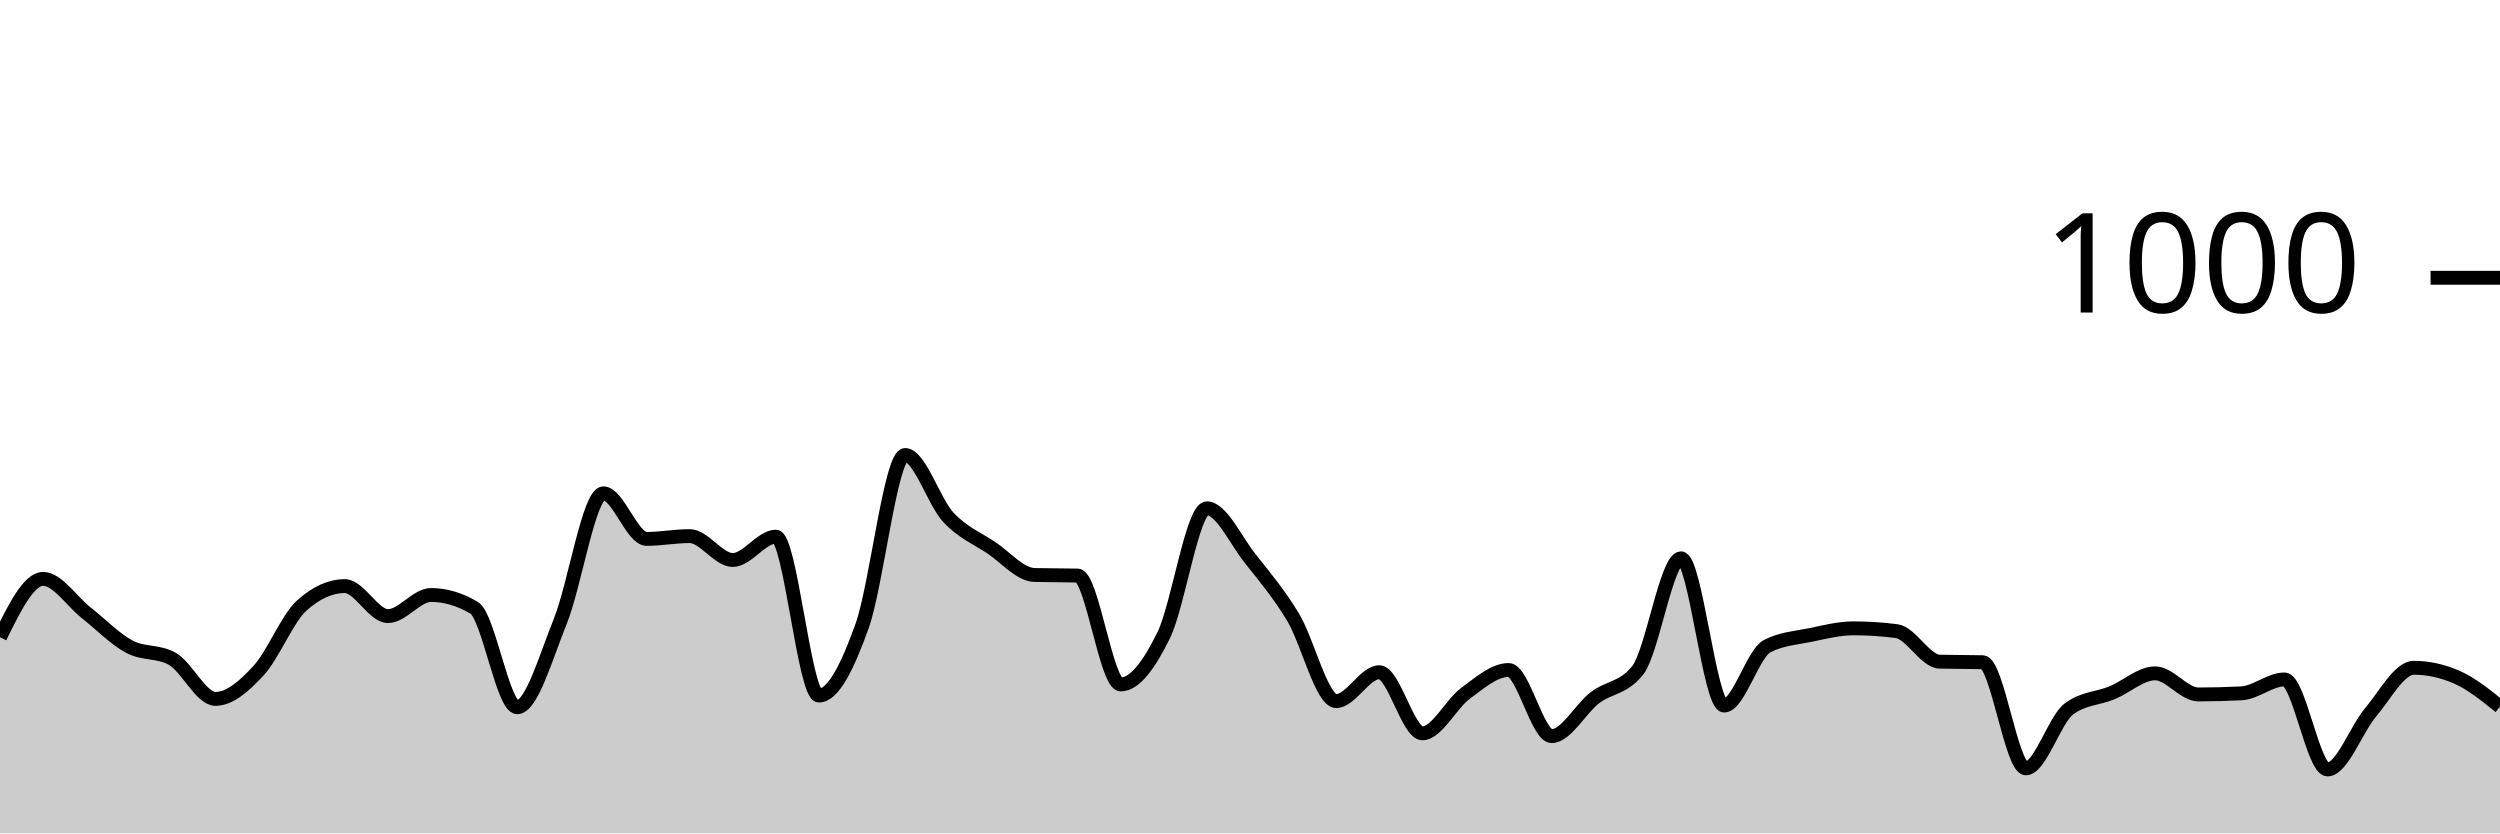
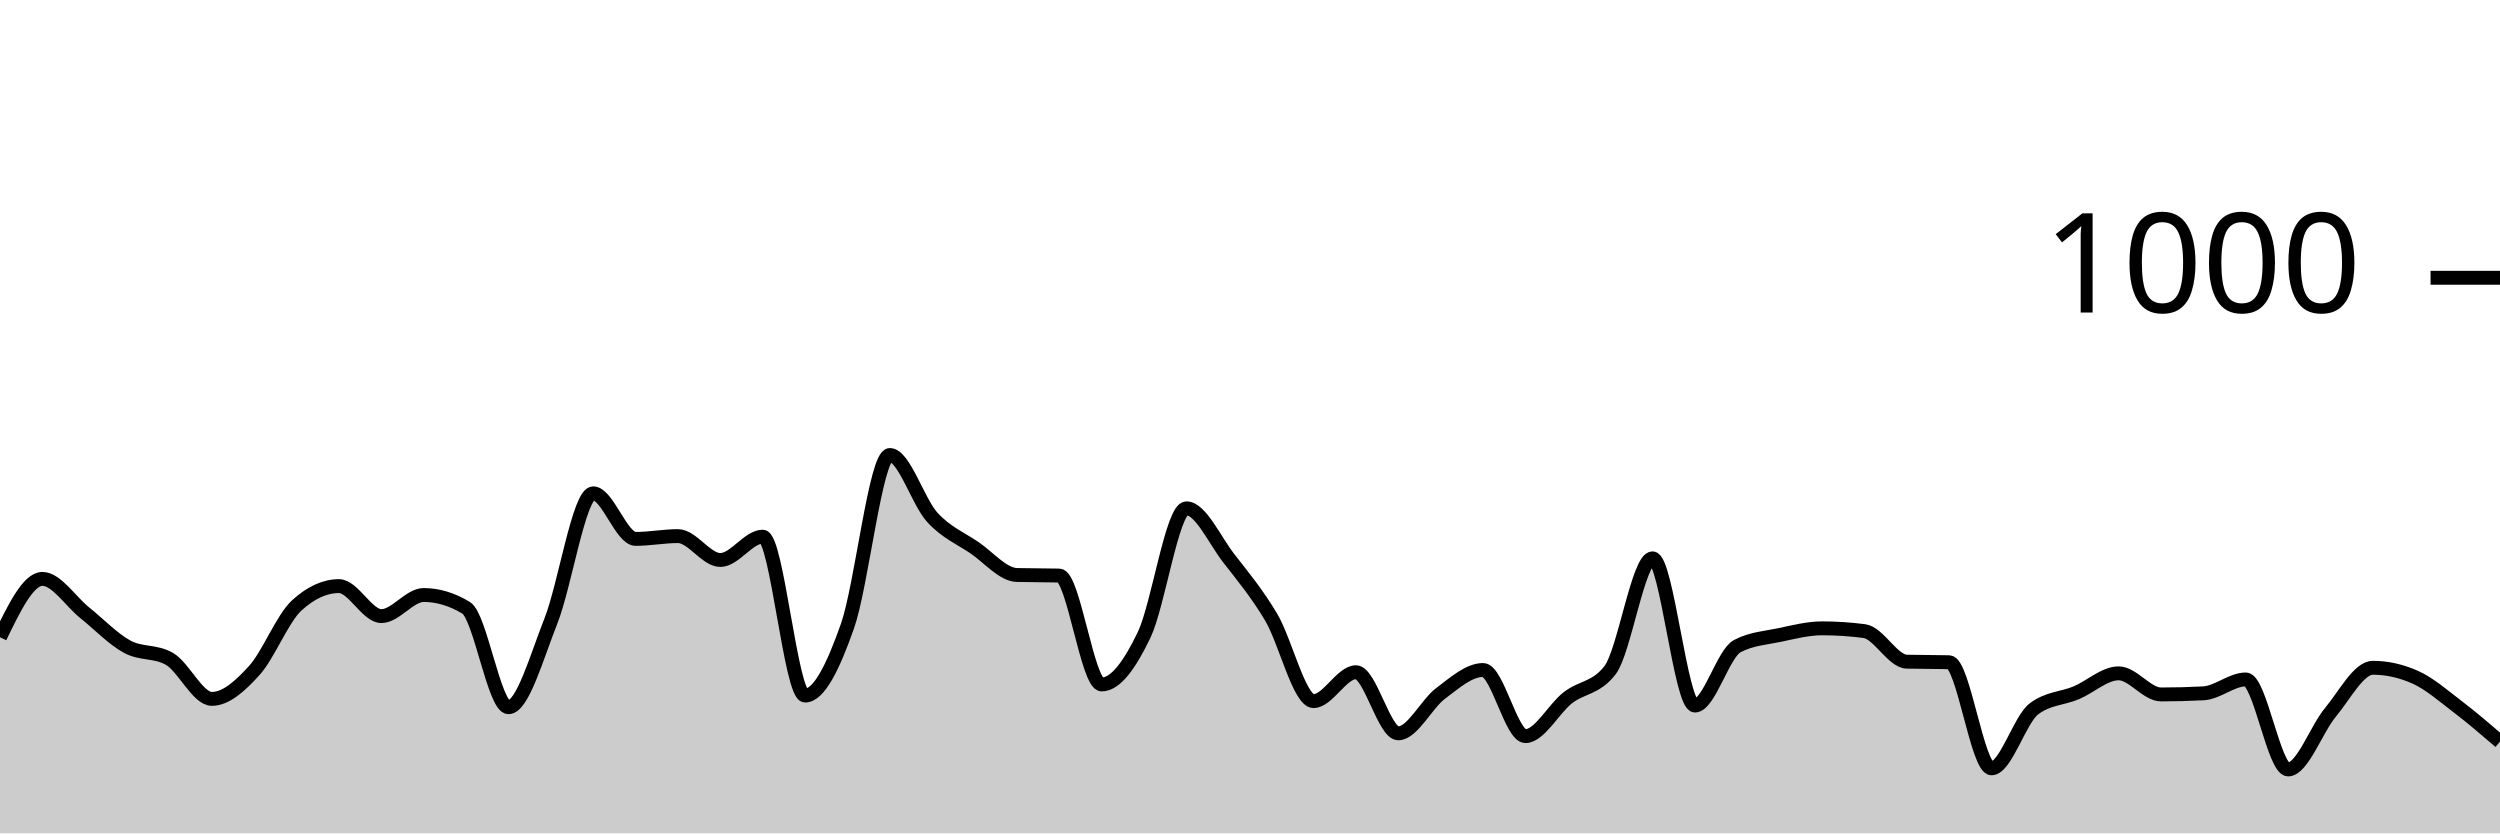
<svg xmlns="http://www.w3.org/2000/svg" viewBox="0 0 180 60">
  <g transform="translate(0,20)">
-     <path class="area" fill="rgba(0, 0, 0, 0.2)" d="M0,25.88C1.034,23.78,2.069,21.68,3.103,21.68C4.138,21.68,5.172,23.307,6.207,24.12C7.241,24.933,8.276,26.007,9.31,26.56C10.345,27.113,11.379,26.853,12.414,27.44C13.448,28.027,14.483,30.32,15.517,30.32C16.552,30.32,17.586,29.4,18.621,28.28C19.655,27.16,20.69,24.533,21.724,23.6C22.759,22.667,23.793,22.2,24.828,22.2C25.862,22.2,26.897,24.36,27.931,24.36C28.966,24.36,30,22.84,31.034,22.84C32.069,22.84,33.103,23.147,34.138,23.76C35.172,24.373,36.207,30.92,37.241,30.92C38.276,30.92,39.31,27.287,40.345,24.72C41.379,22.153,42.414,15.52,43.448,15.52C44.483,15.52,45.517,18.8,46.552,18.8C47.586,18.8,48.621,18.6,49.655,18.6C50.69,18.6,51.724,20.32,52.759,20.32C53.793,20.32,54.828,18.64,55.862,18.64C56.897,18.64,57.931,30.08,58.966,30.08C60,30.08,61.034,27.967,62.069,25.08C63.103,22.193,64.138,12.76,65.172,12.76C66.207,12.76,67.241,16.127,68.276,17.24C69.31,18.353,70.345,18.747,71.379,19.44C72.414,20.133,73.448,21.373,74.483,21.4C75.517,21.427,76.552,21.413,77.586,21.44C78.621,21.467,79.655,29.28,80.69,29.28C81.724,29.28,82.759,27.833,83.793,25.72C84.828,23.607,85.862,16.6,86.897,16.6C87.931,16.6,88.966,18.893,90,20.2C91.034,21.507,92.069,22.727,93.103,24.44C94.138,26.153,95.172,30.48,96.207,30.48C97.241,30.48,98.276,28.4,99.31,28.4C100.345,28.4,101.379,32.8,102.414,32.8C103.448,32.8,104.483,30.68,105.517,29.92C106.552,29.16,107.586,28.24,108.621,28.24C109.655,28.24,110.69,33,111.724,33C112.759,33,113.793,31.033,114.828,30.24C115.862,29.447,116.897,29.573,117.931,28.24C118.966,26.907,120,20.2,121.034,20.2C122.069,20.2,123.103,30.8,124.138,30.8C125.172,30.8,126.207,27.053,127.241,26.52C128.276,25.987,129.31,25.933,130.345,25.72C131.379,25.507,132.414,25.24,133.448,25.24C134.483,25.24,135.517,25.307,136.552,25.44C137.586,25.573,138.621,27.613,139.655,27.64C140.69,27.667,141.724,27.653,142.759,27.68C143.793,27.707,144.828,35.32,145.862,35.32C146.897,35.32,147.931,31.813,148.966,31.04C150,30.267,151.034,30.307,152.069,29.88C153.103,29.453,154.138,28.48,155.172,28.48C156.207,28.48,157.241,30,158.276,30C159.31,30,160.345,29.973,161.379,29.92C162.414,29.867,163.448,28.92,164.483,28.92C165.517,28.92,166.552,35.4,167.586,35.4C168.621,35.4,169.655,32.5,170.69,31.28C171.724,30.06,172.759,28.08,173.793,28.08C174.828,28.08,175.862,28.307,176.897,28.76C177.931,29.213,178.966,30.047,180,30.88L180,40C178.966,40,177.931,40,176.897,40C175.862,40,174.828,40,173.793,40C172.759,40,171.724,40,170.69,40C169.655,40,168.621,40,167.586,40C166.552,40,165.517,40,164.483,40C163.448,40,162.414,40,161.379,40C160.345,40,159.31,40,158.276,40C157.241,40,156.207,40,155.172,40C154.138,40,153.103,40,152.069,40C151.034,40,150,40,148.966,40C147.931,40,146.897,40,145.862,40C144.828,40,143.793,40,142.759,40C141.724,40,140.69,40,139.655,40C138.621,40,137.586,40,136.552,40C135.517,40,134.483,40,133.448,40C132.414,40,131.379,40,130.345,40C129.31,40,128.276,40,127.241,40C126.207,40,125.172,40,124.138,40C123.103,40,122.069,40,121.034,40C120,40,118.966,40,117.931,40C116.897,40,115.862,40,114.828,40C113.793,40,112.759,40,111.724,40C110.69,40,109.655,40,108.621,40C107.586,40,106.552,40,105.517,40C104.483,40,103.448,40,102.414,40C101.379,40,100.345,40,99.31,40C98.276,40,97.241,40,96.207,40C95.172,40,94.138,40,93.103,40C92.069,40,91.034,40,90,40C88.966,40,87.931,40,86.897,40C85.862,40,84.828,40,83.793,40C82.759,40,81.724,40,80.69,40C79.655,40,78.621,40,77.586,40C76.552,40,75.517,40,74.483,40C73.448,40,72.414,40,71.379,40C70.345,40,69.31,40,68.276,40C67.241,40,66.207,40,65.172,40C64.138,40,63.103,40,62.069,40C61.034,40,60,40,58.966,40C57.931,40,56.897,40,55.862,40C54.828,40,53.793,40,52.759,40C51.724,40,50.69,40,49.655,40C48.621,40,47.586,40,46.552,40C45.517,40,44.483,40,43.448,40C42.414,40,41.379,40,40.345,40C39.31,40,38.276,40,37.241,40C36.207,40,35.172,40,34.138,40C33.103,40,32.069,40,31.034,40C30,40,28.966,40,27.931,40C26.897,40,25.862,40,24.828,40C23.793,40,22.759,40,21.724,40C20.69,40,19.655,40,18.621,40C17.586,40,16.552,40,15.517,40C14.483,40,13.448,40,12.414,40C11.379,40,10.345,40,9.31,40C8.276,40,7.241,40,6.207,40C5.172,40,4.138,40,3.103,40C2.069,40,1.034,40,0,40Z" />
-     <path class="line" stroke="black" fill="none" d="M0,25.88C1.034,23.78,2.069,21.68,3.103,21.68C4.138,21.68,5.172,23.307,6.207,24.12C7.241,24.933,8.276,26.007,9.31,26.56C10.345,27.113,11.379,26.853,12.414,27.44C13.448,28.027,14.483,30.32,15.517,30.32C16.552,30.32,17.586,29.4,18.621,28.28C19.655,27.16,20.69,24.533,21.724,23.6C22.759,22.667,23.793,22.2,24.828,22.2C25.862,22.2,26.897,24.36,27.931,24.36C28.966,24.36,30,22.84,31.034,22.84C32.069,22.84,33.103,23.147,34.138,23.76C35.172,24.373,36.207,30.92,37.241,30.92C38.276,30.92,39.31,27.287,40.345,24.72C41.379,22.153,42.414,15.52,43.448,15.52C44.483,15.52,45.517,18.8,46.552,18.8C47.586,18.8,48.621,18.6,49.655,18.6C50.69,18.6,51.724,20.32,52.759,20.32C53.793,20.32,54.828,18.64,55.862,18.64C56.897,18.64,57.931,30.08,58.966,30.08C60,30.08,61.034,27.967,62.069,25.08C63.103,22.193,64.138,12.76,65.172,12.76C66.207,12.76,67.241,16.127,68.276,17.24C69.31,18.353,70.345,18.747,71.379,19.44C72.414,20.133,73.448,21.373,74.483,21.4C75.517,21.427,76.552,21.413,77.586,21.44C78.621,21.467,79.655,29.28,80.69,29.28C81.724,29.28,82.759,27.833,83.793,25.72C84.828,23.607,85.862,16.6,86.897,16.6C87.931,16.6,88.966,18.893,90,20.2C91.034,21.507,92.069,22.727,93.103,24.44C94.138,26.153,95.172,30.48,96.207,30.48C97.241,30.48,98.276,28.4,99.31,28.4C100.345,28.4,101.379,32.8,102.414,32.8C103.448,32.8,104.483,30.68,105.517,29.92C106.552,29.16,107.586,28.24,108.621,28.24C109.655,28.24,110.69,33,111.724,33C112.759,33,113.793,31.033,114.828,30.24C115.862,29.447,116.897,29.573,117.931,28.24C118.966,26.907,120,20.2,121.034,20.2C122.069,20.2,123.103,30.8,124.138,30.8C125.172,30.8,126.207,27.053,127.241,26.52C128.276,25.987,129.31,25.933,130.345,25.72C131.379,25.507,132.414,25.24,133.448,25.24C134.483,25.24,135.517,25.307,136.552,25.44C137.586,25.573,138.621,27.613,139.655,27.64C140.69,27.667,141.724,27.653,142.759,27.68C143.793,27.707,144.828,35.32,145.862,35.32C146.897,35.32,147.931,31.813,148.966,31.04C150,30.267,151.034,30.307,152.069,29.88C153.103,29.453,154.138,28.48,155.172,28.48C156.207,28.48,157.241,30,158.276,30C159.31,30,160.345,29.973,161.379,29.92C162.414,29.867,163.448,28.92,164.483,28.92C165.517,28.92,166.552,35.4,167.586,35.4C168.621,35.4,169.655,32.5,170.69,31.28C171.724,30.06,172.759,28.08,173.793,28.08C174.828,28.08,175.862,28.307,176.897,28.76C177.931,29.213,178.966,30.047,180,30.88" />
+     <path class="area" fill="rgba(0, 0, 0, 0.2)" d="M0,25.88C1.017,23.78,2.034,21.68,3.051,21.68C4.068,21.68,5.085,23.307,6.102,24.12C7.119,24.933,8.136,26.007,9.153,26.56C10.169,27.113,11.186,26.853,12.203,27.44C13.22,28.027,14.237,30.32,15.254,30.32C16.271,30.32,17.288,29.4,18.305,28.28C19.322,27.16,20.339,24.533,21.356,23.6C22.373,22.667,23.39,22.2,24.407,22.2C25.424,22.2,26.441,24.36,27.458,24.36C28.475,24.36,29.492,22.84,30.508,22.84C31.525,22.84,32.542,23.147,33.559,23.76C34.576,24.373,35.593,30.92,36.61,30.92C37.627,30.92,38.644,27.287,39.661,24.72C40.678,22.153,41.695,15.52,42.712,15.52C43.729,15.52,44.746,18.8,45.763,18.8C46.78,18.8,47.797,18.6,48.814,18.6C49.831,18.6,50.847,20.32,51.864,20.32C52.881,20.32,53.898,18.64,54.915,18.64C55.932,18.64,56.949,30.08,57.966,30.08C58.983,30.08,60,27.967,61.017,25.08C62.034,22.193,63.051,12.76,64.068,12.76C65.085,12.76,66.102,16.127,67.119,17.24C68.136,18.353,69.153,18.747,70.169,19.44C71.186,20.133,72.203,21.373,73.22,21.4C74.237,21.427,75.254,21.413,76.271,21.44C77.288,21.467,78.305,29.28,79.322,29.28C80.339,29.28,81.356,27.833,82.373,25.72C83.39,23.607,84.407,16.6,85.424,16.6C86.441,16.6,87.458,18.893,88.475,20.2C89.492,21.507,90.508,22.727,91.525,24.44C92.542,26.153,93.559,30.48,94.576,30.48C95.593,30.48,96.61,28.4,97.627,28.4C98.644,28.4,99.661,32.8,100.678,32.8C101.695,32.8,102.712,30.68,103.729,29.92C104.746,29.16,105.763,28.24,106.78,28.24C107.797,28.24,108.814,33,109.831,33C110.847,33,111.864,31.033,112.881,30.24C113.898,29.447,114.915,29.573,115.932,28.24C116.949,26.907,117.966,20.2,118.983,20.2C120,20.2,121.017,30.8,122.034,30.8C123.051,30.8,124.068,27.053,125.085,26.52C126.102,25.987,127.119,25.933,128.136,25.72C129.153,25.507,130.169,25.24,131.186,25.24C132.203,25.24,133.22,25.307,134.237,25.44C135.254,25.573,136.271,27.613,137.288,27.64C138.305,27.667,139.322,27.653,140.339,27.68C141.356,27.707,142.373,35.32,143.39,35.32C144.407,35.32,145.424,31.813,146.441,31.04C147.458,30.267,148.475,30.307,149.492,29.88C150.508,29.453,151.525,28.48,152.542,28.48C153.559,28.48,154.576,30,155.593,30C156.61,30,157.627,29.973,158.644,29.92C159.661,29.867,160.678,28.92,161.695,28.92C162.712,28.92,163.729,35.4,164.746,35.4C165.763,35.4,166.78,32.5,167.797,31.28C168.814,30.06,169.831,28.08,170.847,28.08C171.864,28.08,172.881,28.307,173.898,28.76C174.915,29.213,175.932,30.107,176.949,30.88C177.966,31.653,178.983,32.527,180,33.4L180,40C178.983,40,177.966,40,176.949,40C175.932,40,174.915,40,173.898,40C172.881,40,171.864,40,170.847,40C169.831,40,168.814,40,167.797,40C166.78,40,165.763,40,164.746,40C163.729,40,162.712,40,161.695,40C160.678,40,159.661,40,158.644,40C157.627,40,156.61,40,155.593,40C154.576,40,153.559,40,152.542,40C151.525,40,150.508,40,149.492,40C148.475,40,147.458,40,146.441,40C145.424,40,144.407,40,143.39,40C142.373,40,141.356,40,140.339,40C139.322,40,138.305,40,137.288,40C136.271,40,135.254,40,134.237,40C133.22,40,132.203,40,131.186,40C130.169,40,129.153,40,128.136,40C127.119,40,126.102,40,125.085,40C124.068,40,123.051,40,122.034,40C121.017,40,120,40,118.983,40C117.966,40,116.949,40,115.932,40C114.915,40,113.898,40,112.881,40C111.864,40,110.847,40,109.831,40C108.814,40,107.797,40,106.78,40C105.763,40,104.746,40,103.729,40C102.712,40,101.695,40,100.678,40C99.661,40,98.644,40,97.627,40C96.61,40,95.593,40,94.576,40C93.559,40,92.542,40,91.525,40C90.508,40,89.492,40,88.475,40C87.458,40,86.441,40,85.424,40C84.407,40,83.39,40,82.373,40C81.356,40,80.339,40,79.322,40C78.305,40,77.288,40,76.271,40C75.254,40,74.237,40,73.22,40C72.203,40,71.186,40,70.169,40C69.153,40,68.136,40,67.119,40C66.102,40,65.085,40,64.068,40C63.051,40,62.034,40,61.017,40C60,40,58.983,40,57.966,40C56.949,40,55.932,40,54.915,40C53.898,40,52.881,40,51.864,40C50.847,40,49.831,40,48.814,40C47.797,40,46.78,40,45.763,40C44.746,40,43.729,40,42.712,40C41.695,40,40.678,40,39.661,40C38.644,40,37.627,40,36.61,40C35.593,40,34.576,40,33.559,40C32.542,40,31.525,40,30.508,40C29.492,40,28.475,40,27.458,40C26.441,40,25.424,40,24.407,40C23.39,40,22.373,40,21.356,40C20.339,40,19.322,40,18.305,40C17.288,40,16.271,40,15.254,40C14.237,40,13.22,40,12.203,40C11.186,40,10.169,40,9.153,40C8.136,40,7.119,40,6.102,40C5.085,40,4.068,40,3.051,40C2.034,40,1.017,40,0,40Z" />
+     <path class="line" stroke="black" fill="none" d="M0,25.88C1.017,23.78,2.034,21.68,3.051,21.68C4.068,21.68,5.085,23.307,6.102,24.12C7.119,24.933,8.136,26.007,9.153,26.56C10.169,27.113,11.186,26.853,12.203,27.44C13.22,28.027,14.237,30.32,15.254,30.32C16.271,30.32,17.288,29.4,18.305,28.28C19.322,27.16,20.339,24.533,21.356,23.6C22.373,22.667,23.39,22.2,24.407,22.2C25.424,22.2,26.441,24.36,27.458,24.36C28.475,24.36,29.492,22.84,30.508,22.84C31.525,22.84,32.542,23.147,33.559,23.76C34.576,24.373,35.593,30.92,36.61,30.92C37.627,30.92,38.644,27.287,39.661,24.72C40.678,22.153,41.695,15.52,42.712,15.52C43.729,15.52,44.746,18.8,45.763,18.8C46.78,18.8,47.797,18.6,48.814,18.6C49.831,18.6,50.847,20.32,51.864,20.32C52.881,20.32,53.898,18.64,54.915,18.64C55.932,18.64,56.949,30.08,57.966,30.08C58.983,30.08,60,27.967,61.017,25.08C62.034,22.193,63.051,12.76,64.068,12.76C65.085,12.76,66.102,16.127,67.119,17.24C68.136,18.353,69.153,18.747,70.169,19.44C71.186,20.133,72.203,21.373,73.22,21.4C74.237,21.427,75.254,21.413,76.271,21.44C77.288,21.467,78.305,29.28,79.322,29.28C80.339,29.28,81.356,27.833,82.373,25.72C83.39,23.607,84.407,16.6,85.424,16.6C86.441,16.6,87.458,18.893,88.475,20.2C89.492,21.507,90.508,22.727,91.525,24.44C92.542,26.153,93.559,30.48,94.576,30.48C95.593,30.48,96.61,28.4,97.627,28.4C98.644,28.4,99.661,32.8,100.678,32.8C101.695,32.8,102.712,30.68,103.729,29.92C104.746,29.16,105.763,28.24,106.78,28.24C107.797,28.24,108.814,33,109.831,33C110.847,33,111.864,31.033,112.881,30.24C113.898,29.447,114.915,29.573,115.932,28.24C116.949,26.907,117.966,20.2,118.983,20.2C120,20.2,121.017,30.8,122.034,30.8C123.051,30.8,124.068,27.053,125.085,26.52C126.102,25.987,127.119,25.933,128.136,25.72C129.153,25.507,130.169,25.24,131.186,25.24C132.203,25.24,133.22,25.307,134.237,25.44C135.254,25.573,136.271,27.613,137.288,27.64C138.305,27.667,139.322,27.653,140.339,27.68C141.356,27.707,142.373,35.32,143.39,35.32C144.407,35.32,145.424,31.813,146.441,31.04C147.458,30.267,148.475,30.307,149.492,29.88C150.508,29.453,151.525,28.48,152.542,28.48C153.559,28.48,154.576,30,155.593,30C156.61,30,157.627,29.973,158.644,29.92C159.661,29.867,160.678,28.92,161.695,28.92C162.712,28.92,163.729,35.4,164.746,35.4C165.763,35.4,166.78,32.5,167.797,31.28C168.814,30.06,169.831,28.08,170.847,28.08C171.864,28.08,172.881,28.307,173.898,28.76C174.915,29.213,175.932,30.107,176.949,30.88C177.966,31.653,178.983,32.527,180,33.4" />
    <path class="axis-ceiling" stroke-width="1" stroke="black" fill="none" d="M175,0L180,0" />
    <text class="axis-ceiling-label" font-family="sans-serif" text-anchor="end" font-size="10px" x="170" y="2.5">1000</text>
  </g>
</svg>
